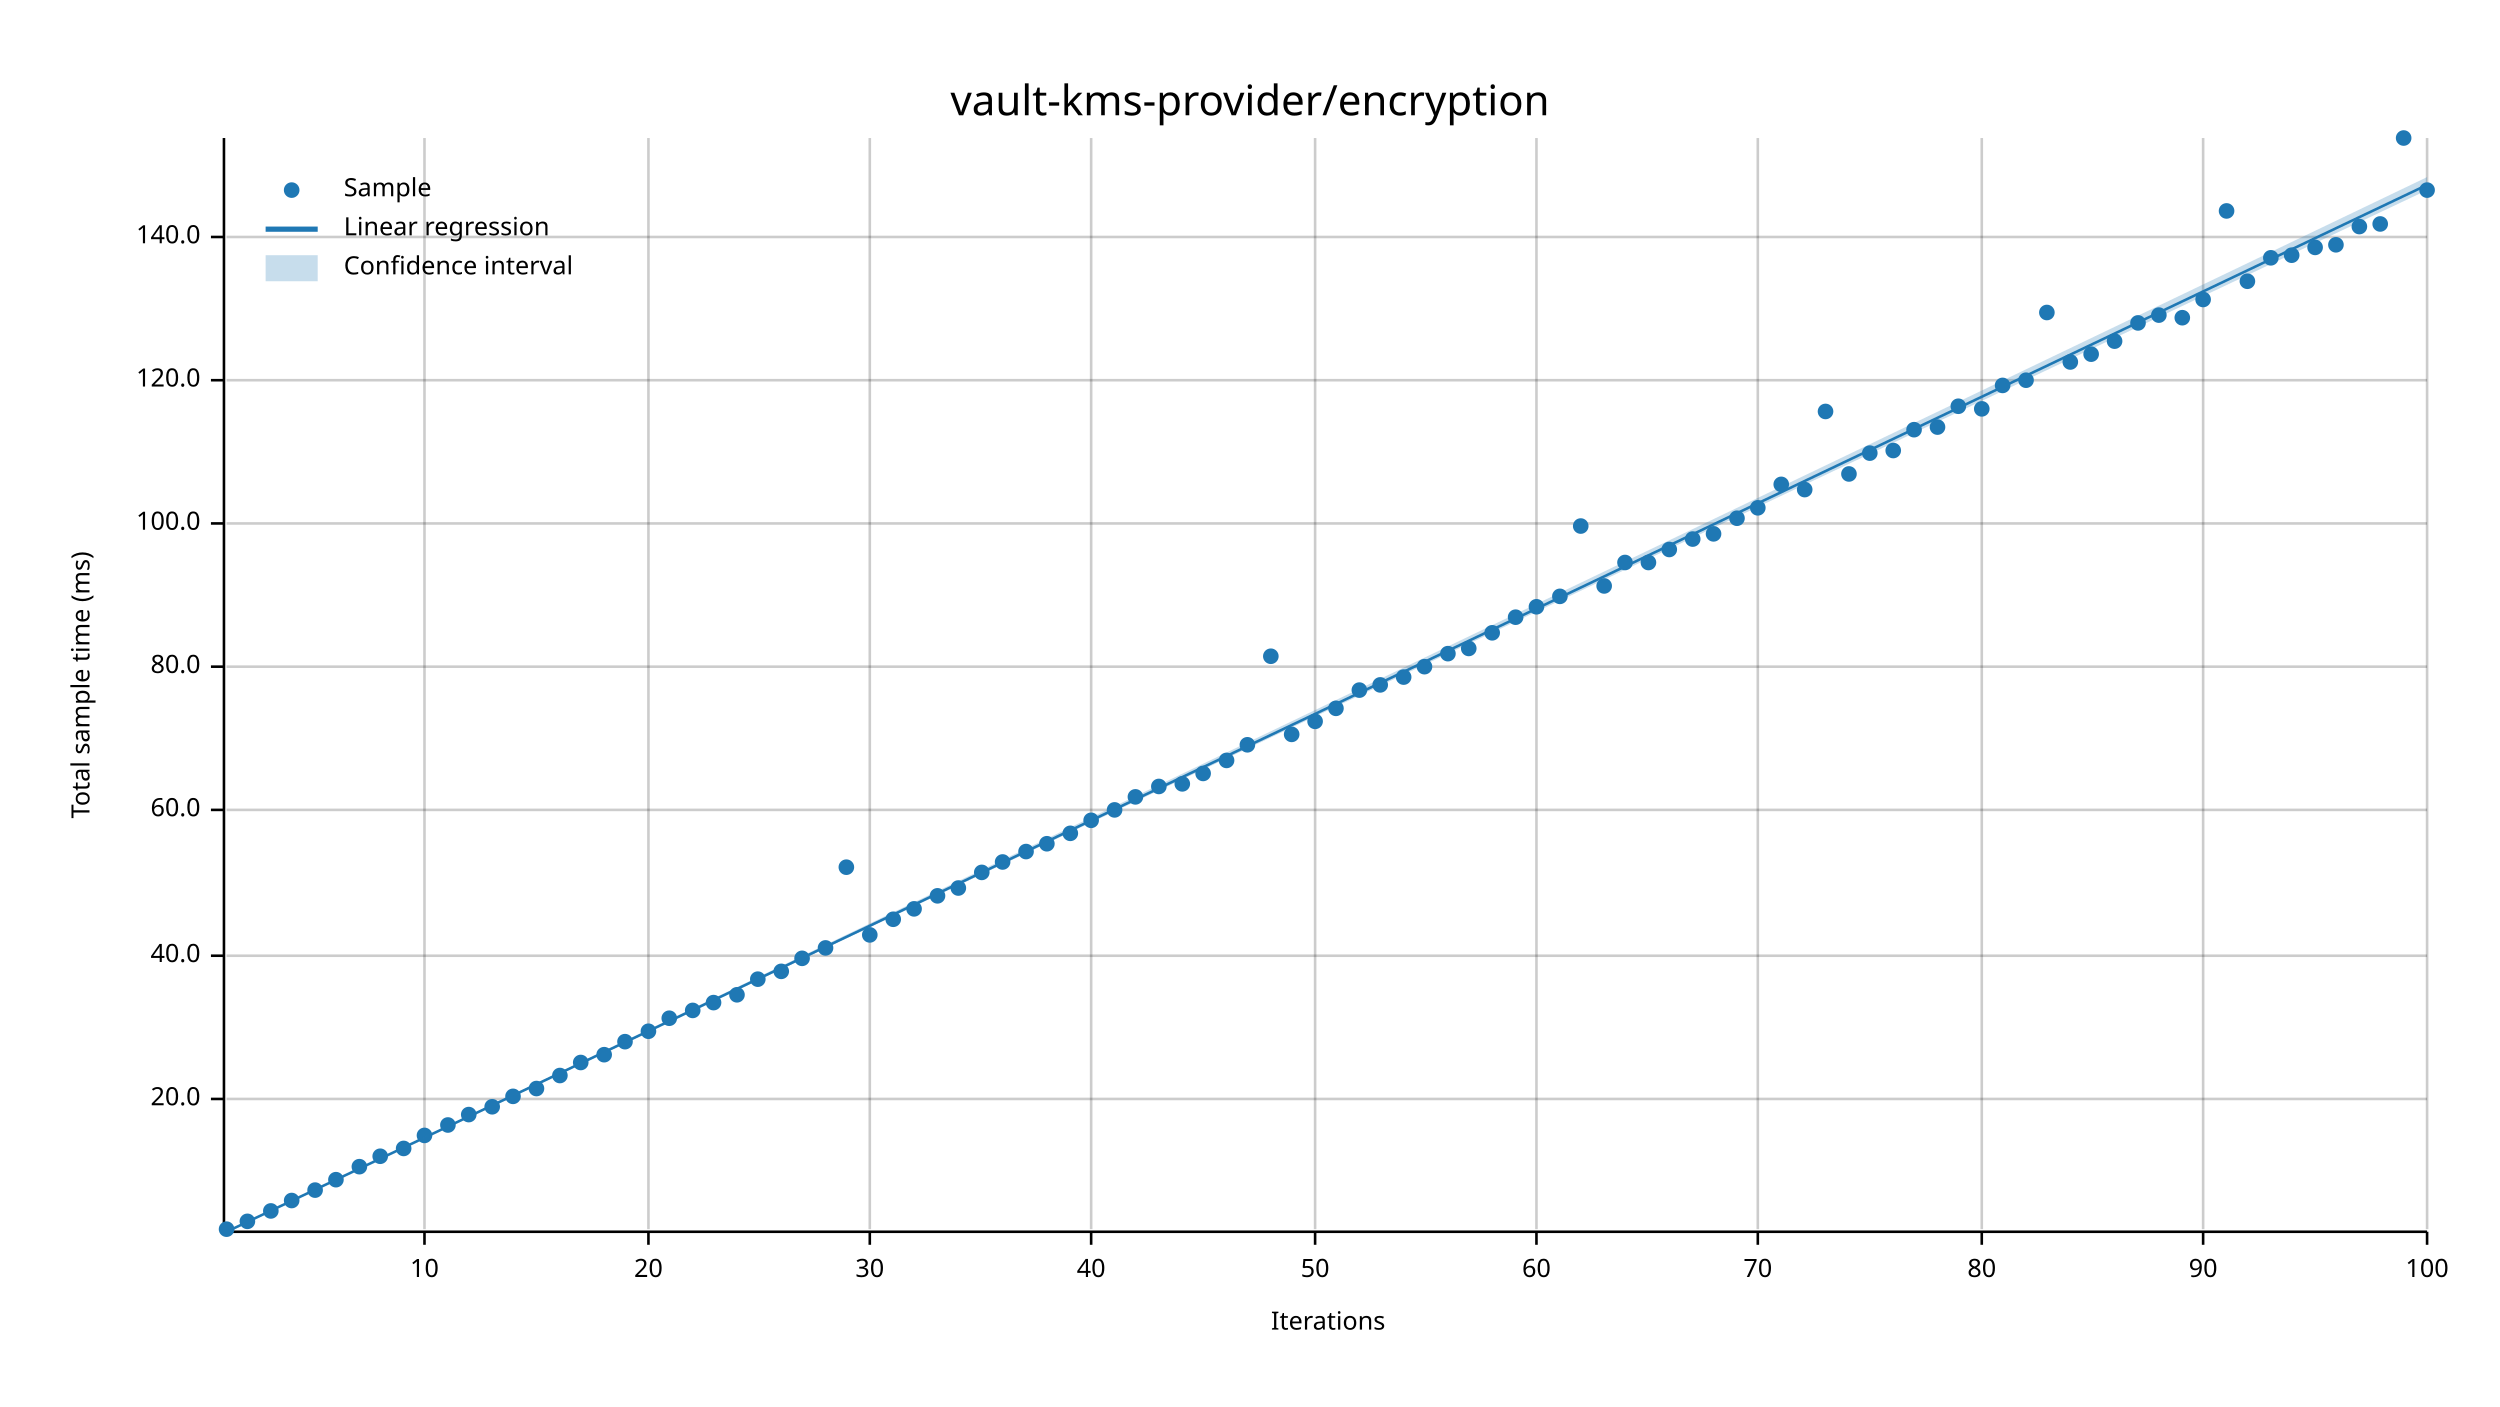
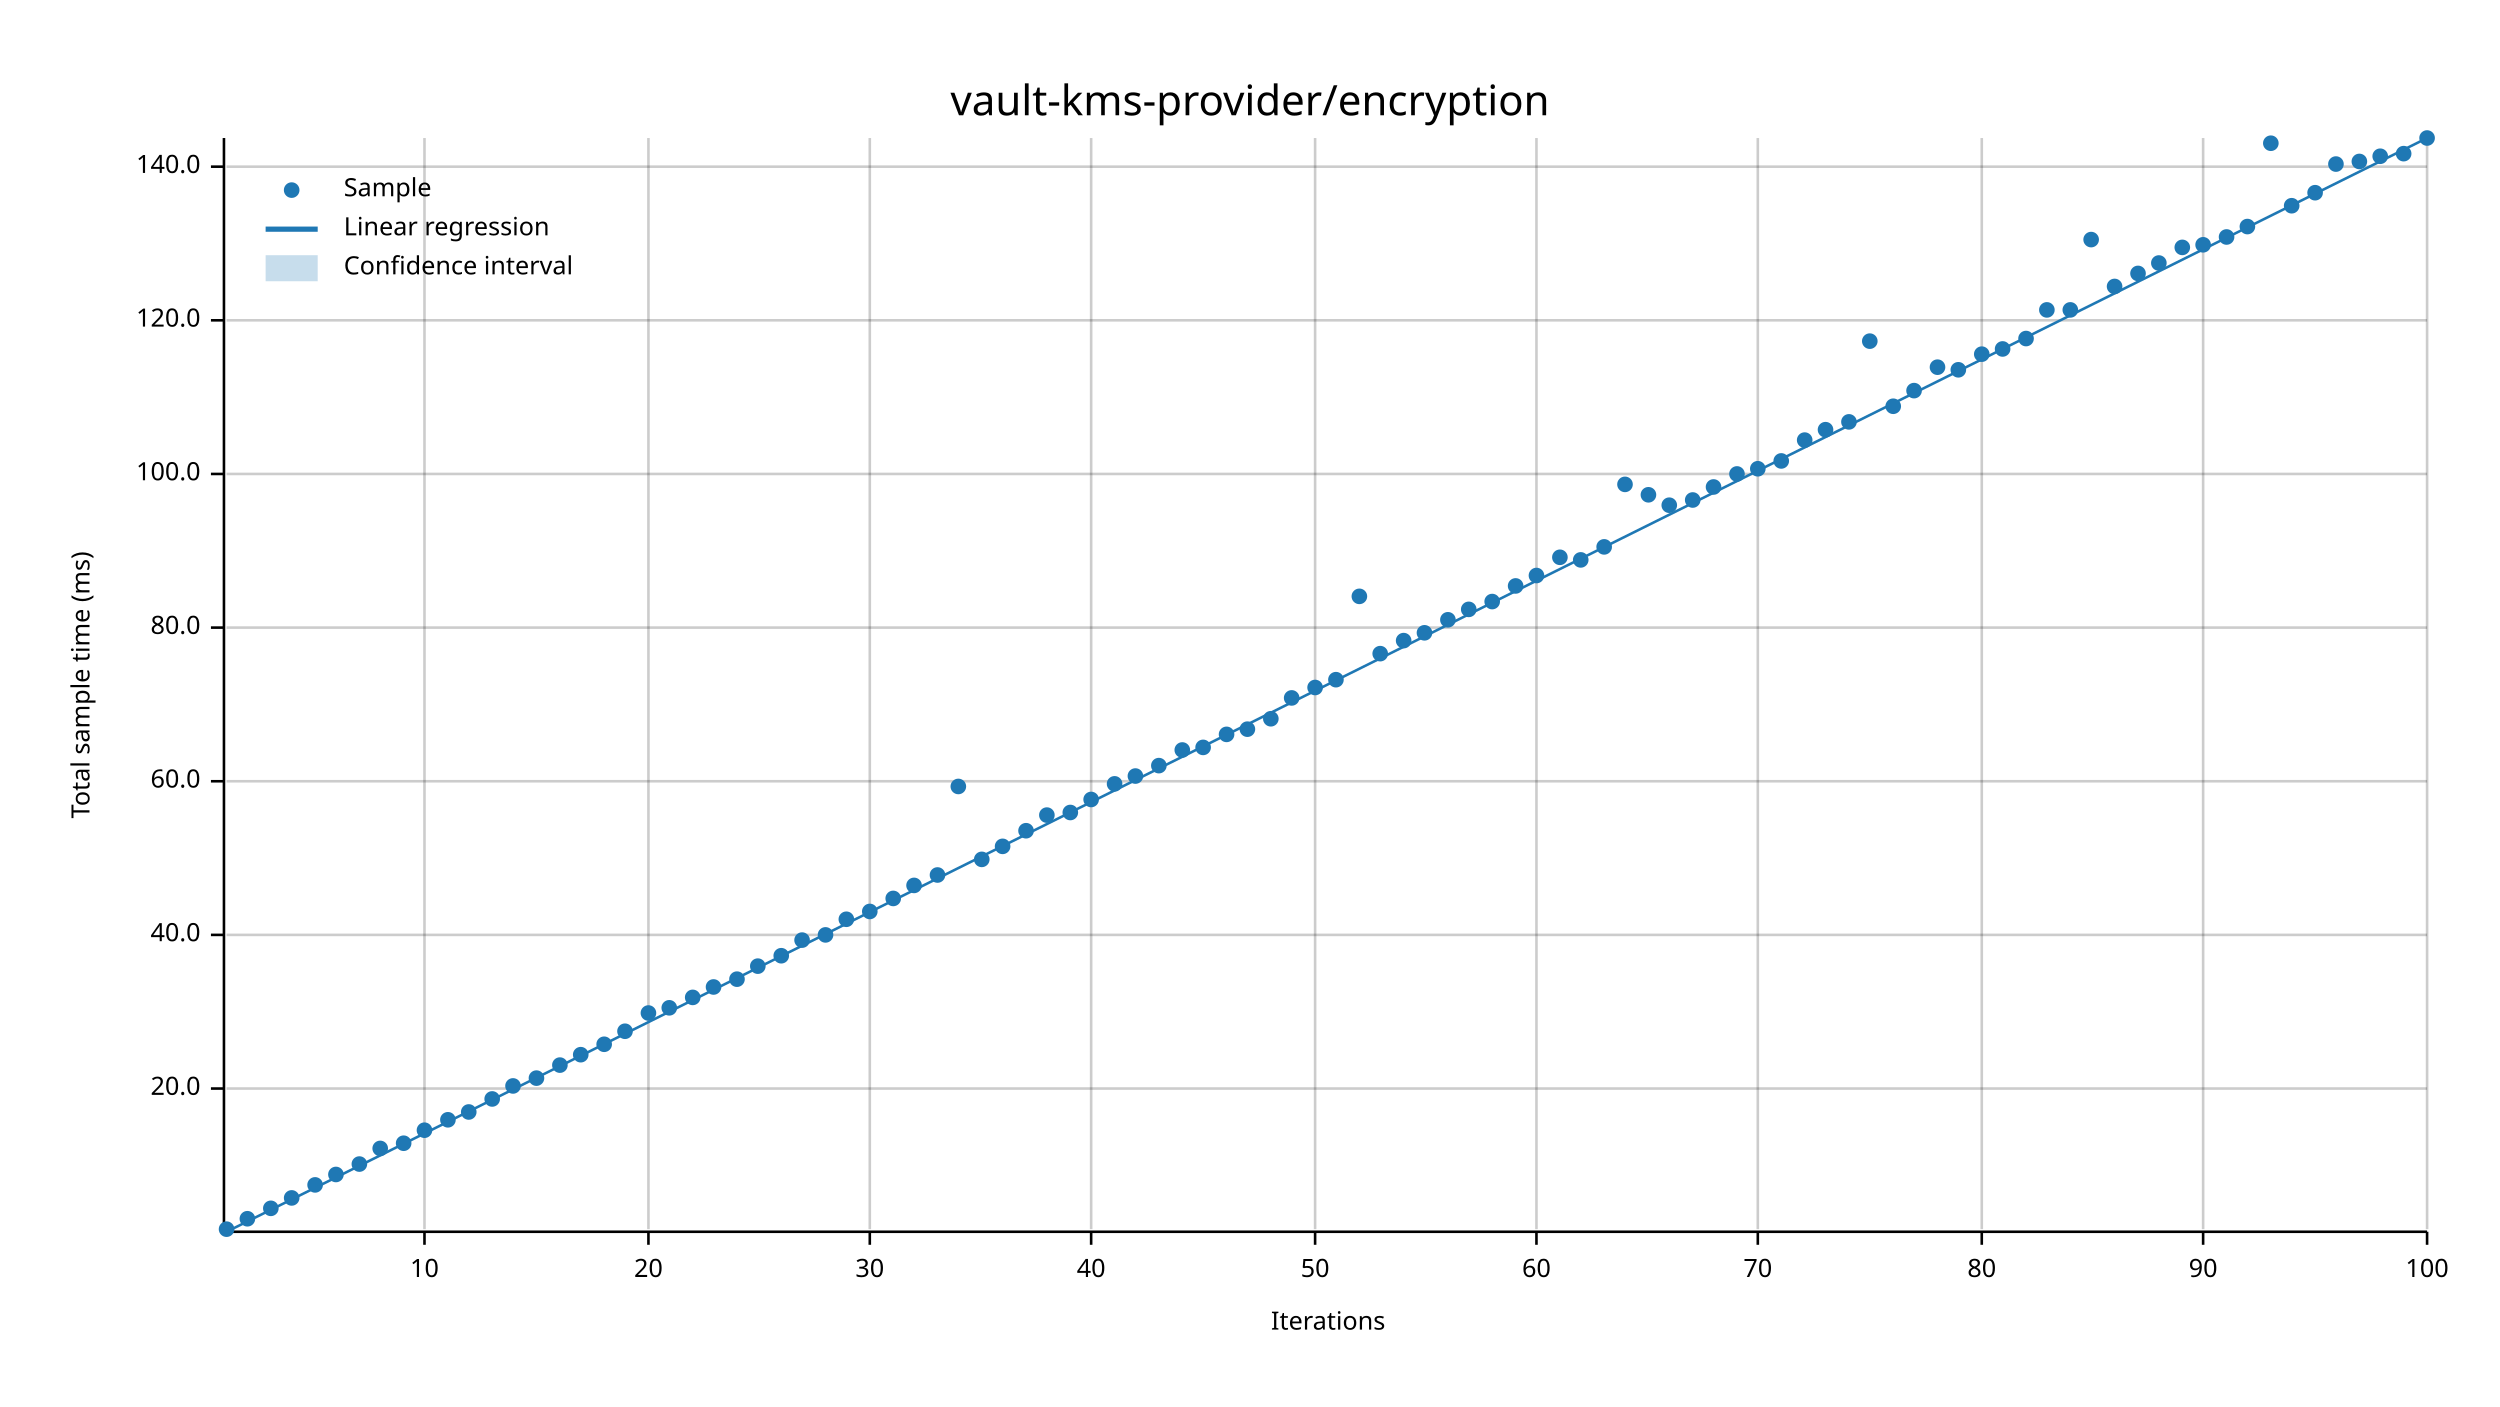
<svg xmlns="http://www.w3.org/2000/svg" width="960" height="540" viewBox="0 0 960 540">
  <text x="480" y="32" dy="0.76em" text-anchor="middle" font-family="sans-serif" font-size="16.129" opacity="1" fill="#000000">
vault-kms-provider/encryption
</text>
  <text x="27" y="263" dy="0.76em" text-anchor="middle" font-family="sans-serif" font-size="9.677" opacity="1" fill="#000000" transform="rotate(270, 27, 263)">
Total sample time (ms)
</text>
  <text x="510" y="513" dy="-0.5ex" text-anchor="middle" font-family="sans-serif" font-size="9.677" opacity="1" fill="#000000">
Iterations
</text>
  <line opacity="0.2" stroke="#000000" stroke-width="1" x1="163" y1="472" x2="163" y2="53" />
  <line opacity="0.2" stroke="#000000" stroke-width="1" x1="249" y1="472" x2="249" y2="53" />
  <line opacity="0.2" stroke="#000000" stroke-width="1" x1="334" y1="472" x2="334" y2="53" />
  <line opacity="0.2" stroke="#000000" stroke-width="1" x1="419" y1="472" x2="419" y2="53" />
  <line opacity="0.2" stroke="#000000" stroke-width="1" x1="505" y1="472" x2="505" y2="53" />
  <line opacity="0.2" stroke="#000000" stroke-width="1" x1="590" y1="472" x2="590" y2="53" />
  <line opacity="0.2" stroke="#000000" stroke-width="1" x1="675" y1="472" x2="675" y2="53" />
  <line opacity="0.2" stroke="#000000" stroke-width="1" x1="761" y1="472" x2="761" y2="53" />
  <line opacity="0.2" stroke="#000000" stroke-width="1" x1="846" y1="472" x2="846" y2="53" />
  <line opacity="0.2" stroke="#000000" stroke-width="1" x1="932" y1="472" x2="932" y2="53" />
-   <line opacity="0.2" stroke="#000000" stroke-width="1" x1="87" y1="422" x2="932" y2="422" />
-   <line opacity="0.2" stroke="#000000" stroke-width="1" x1="87" y1="367" x2="932" y2="367" />
-   <line opacity="0.2" stroke="#000000" stroke-width="1" x1="87" y1="311" x2="932" y2="311" />
-   <line opacity="0.2" stroke="#000000" stroke-width="1" x1="87" y1="256" x2="932" y2="256" />
-   <line opacity="0.2" stroke="#000000" stroke-width="1" x1="87" y1="201" x2="932" y2="201" />
-   <line opacity="0.2" stroke="#000000" stroke-width="1" x1="87" y1="146" x2="932" y2="146" />
-   <line opacity="0.2" stroke="#000000" stroke-width="1" x1="87" y1="91" x2="932" y2="91" />
+   <line opacity="0.2" stroke="#000000" stroke-width="1" x1="87" y1="418" x2="932" y2="418" />
+   <line opacity="0.2" stroke="#000000" stroke-width="1" x1="87" y1="359" x2="932" y2="359" />
+   <line opacity="0.2" stroke="#000000" stroke-width="1" x1="87" y1="300" x2="932" y2="300" />
+   <line opacity="0.2" stroke="#000000" stroke-width="1" x1="87" y1="241" x2="932" y2="241" />
+   <line opacity="0.2" stroke="#000000" stroke-width="1" x1="87" y1="182" x2="932" y2="182" />
+   <line opacity="0.2" stroke="#000000" stroke-width="1" x1="87" y1="123" x2="932" y2="123" />
+   <line opacity="0.2" stroke="#000000" stroke-width="1" x1="87" y1="64" x2="932" y2="64" />
  <polyline fill="none" opacity="1" stroke="#000000" stroke-width="1" points="86,53 86,472 " />
-   <text x="77" y="422" dy="0.5ex" text-anchor="end" font-family="sans-serif" font-size="9.677" opacity="1" fill="#000000">
+   <text x="77" y="418" dy="0.5ex" text-anchor="end" font-family="sans-serif" font-size="9.677" opacity="1" fill="#000000">
20.0
</text>
-   <polyline fill="none" opacity="1" stroke="#000000" stroke-width="1" points="81,422 86,422 " />
-   <text x="77" y="367" dy="0.5ex" text-anchor="end" font-family="sans-serif" font-size="9.677" opacity="1" fill="#000000">
+   <polyline fill="none" opacity="1" stroke="#000000" stroke-width="1" points="81,418 86,418 " />
+   <text x="77" y="359" dy="0.5ex" text-anchor="end" font-family="sans-serif" font-size="9.677" opacity="1" fill="#000000">
40.0
</text>
-   <polyline fill="none" opacity="1" stroke="#000000" stroke-width="1" points="81,367 86,367 " />
-   <text x="77" y="311" dy="0.5ex" text-anchor="end" font-family="sans-serif" font-size="9.677" opacity="1" fill="#000000">
+   <polyline fill="none" opacity="1" stroke="#000000" stroke-width="1" points="81,359 86,359 " />
+   <text x="77" y="300" dy="0.5ex" text-anchor="end" font-family="sans-serif" font-size="9.677" opacity="1" fill="#000000">
60.0
</text>
-   <polyline fill="none" opacity="1" stroke="#000000" stroke-width="1" points="81,311 86,311 " />
-   <text x="77" y="256" dy="0.5ex" text-anchor="end" font-family="sans-serif" font-size="9.677" opacity="1" fill="#000000">
+   <polyline fill="none" opacity="1" stroke="#000000" stroke-width="1" points="81,300 86,300 " />
+   <text x="77" y="241" dy="0.5ex" text-anchor="end" font-family="sans-serif" font-size="9.677" opacity="1" fill="#000000">
80.0
</text>
-   <polyline fill="none" opacity="1" stroke="#000000" stroke-width="1" points="81,256 86,256 " />
-   <text x="77" y="201" dy="0.5ex" text-anchor="end" font-family="sans-serif" font-size="9.677" opacity="1" fill="#000000">
+   <polyline fill="none" opacity="1" stroke="#000000" stroke-width="1" points="81,241 86,241 " />
+   <text x="77" y="182" dy="0.5ex" text-anchor="end" font-family="sans-serif" font-size="9.677" opacity="1" fill="#000000">
100.0
</text>
-   <polyline fill="none" opacity="1" stroke="#000000" stroke-width="1" points="81,201 86,201 " />
-   <text x="77" y="146" dy="0.5ex" text-anchor="end" font-family="sans-serif" font-size="9.677" opacity="1" fill="#000000">
+   <polyline fill="none" opacity="1" stroke="#000000" stroke-width="1" points="81,182 86,182 " />
+   <text x="77" y="123" dy="0.5ex" text-anchor="end" font-family="sans-serif" font-size="9.677" opacity="1" fill="#000000">
120.0
</text>
-   <polyline fill="none" opacity="1" stroke="#000000" stroke-width="1" points="81,146 86,146 " />
-   <text x="77" y="91" dy="0.5ex" text-anchor="end" font-family="sans-serif" font-size="9.677" opacity="1" fill="#000000">
+   <polyline fill="none" opacity="1" stroke="#000000" stroke-width="1" points="81,123 86,123 " />
+   <text x="77" y="64" dy="0.5ex" text-anchor="end" font-family="sans-serif" font-size="9.677" opacity="1" fill="#000000">
140.0
</text>
-   <polyline fill="none" opacity="1" stroke="#000000" stroke-width="1" points="81,91 86,91 " />
+   <polyline fill="none" opacity="1" stroke="#000000" stroke-width="1" points="81,64 86,64 " />
  <polyline fill="none" opacity="1" stroke="#000000" stroke-width="1" points="87,473 932,473 " />
  <text x="163" y="483" dy="0.76em" text-anchor="middle" font-family="sans-serif" font-size="9.677" opacity="1" fill="#000000">
10
</text>
  <polyline fill="none" opacity="1" stroke="#000000" stroke-width="1" points="163,473 163,478 " />
  <text x="249" y="483" dy="0.76em" text-anchor="middle" font-family="sans-serif" font-size="9.677" opacity="1" fill="#000000">
20
</text>
  <polyline fill="none" opacity="1" stroke="#000000" stroke-width="1" points="249,473 249,478 " />
  <text x="334" y="483" dy="0.76em" text-anchor="middle" font-family="sans-serif" font-size="9.677" opacity="1" fill="#000000">
30
</text>
  <polyline fill="none" opacity="1" stroke="#000000" stroke-width="1" points="334,473 334,478 " />
  <text x="419" y="483" dy="0.76em" text-anchor="middle" font-family="sans-serif" font-size="9.677" opacity="1" fill="#000000">
40
</text>
  <polyline fill="none" opacity="1" stroke="#000000" stroke-width="1" points="419,473 419,478 " />
  <text x="505" y="483" dy="0.76em" text-anchor="middle" font-family="sans-serif" font-size="9.677" opacity="1" fill="#000000">
50
</text>
  <polyline fill="none" opacity="1" stroke="#000000" stroke-width="1" points="505,473 505,478 " />
  <text x="590" y="483" dy="0.76em" text-anchor="middle" font-family="sans-serif" font-size="9.677" opacity="1" fill="#000000">
60
</text>
  <polyline fill="none" opacity="1" stroke="#000000" stroke-width="1" points="590,473 590,478 " />
  <text x="675" y="483" dy="0.76em" text-anchor="middle" font-family="sans-serif" font-size="9.677" opacity="1" fill="#000000">
70
</text>
  <polyline fill="none" opacity="1" stroke="#000000" stroke-width="1" points="675,473 675,478 " />
  <text x="761" y="483" dy="0.76em" text-anchor="middle" font-family="sans-serif" font-size="9.677" opacity="1" fill="#000000">
80
</text>
  <polyline fill="none" opacity="1" stroke="#000000" stroke-width="1" points="761,473 761,478 " />
  <text x="846" y="483" dy="0.76em" text-anchor="middle" font-family="sans-serif" font-size="9.677" opacity="1" fill="#000000">
90
</text>
  <polyline fill="none" opacity="1" stroke="#000000" stroke-width="1" points="846,473 846,478 " />
  <text x="932" y="483" dy="0.76em" text-anchor="middle" font-family="sans-serif" font-size="9.677" opacity="1" fill="#000000">
100
</text>
  <polyline fill="none" opacity="1" stroke="#000000" stroke-width="1" points="932,473 932,478 " />
  <circle cx="87" cy="472" r="3" opacity="1" fill="#1F78B4" stroke="none" stroke-width="1" />
-   <circle cx="95" cy="469" r="3" opacity="1" fill="#1F78B4" stroke="none" stroke-width="1" />
-   <circle cx="104" cy="465" r="3" opacity="1" fill="#1F78B4" stroke="none" stroke-width="1" />
-   <circle cx="112" cy="461" r="3" opacity="1" fill="#1F78B4" stroke="none" stroke-width="1" />
-   <circle cx="121" cy="457" r="3" opacity="1" fill="#1F78B4" stroke="none" stroke-width="1" />
-   <circle cx="129" cy="453" r="3" opacity="1" fill="#1F78B4" stroke="none" stroke-width="1" />
-   <circle cx="138" cy="448" r="3" opacity="1" fill="#1F78B4" stroke="none" stroke-width="1" />
-   <circle cx="146" cy="444" r="3" opacity="1" fill="#1F78B4" stroke="none" stroke-width="1" />
-   <circle cx="155" cy="441" r="3" opacity="1" fill="#1F78B4" stroke="none" stroke-width="1" />
-   <circle cx="163" cy="436" r="3" opacity="1" fill="#1F78B4" stroke="none" stroke-width="1" />
-   <circle cx="172" cy="432" r="3" opacity="1" fill="#1F78B4" stroke="none" stroke-width="1" />
-   <circle cx="180" cy="428" r="3" opacity="1" fill="#1F78B4" stroke="none" stroke-width="1" />
-   <circle cx="189" cy="425" r="3" opacity="1" fill="#1F78B4" stroke="none" stroke-width="1" />
-   <circle cx="197" cy="421" r="3" opacity="1" fill="#1F78B4" stroke="none" stroke-width="1" />
-   <circle cx="206" cy="418" r="3" opacity="1" fill="#1F78B4" stroke="none" stroke-width="1" />
-   <circle cx="215" cy="413" r="3" opacity="1" fill="#1F78B4" stroke="none" stroke-width="1" />
-   <circle cx="223" cy="408" r="3" opacity="1" fill="#1F78B4" stroke="none" stroke-width="1" />
-   <circle cx="232" cy="405" r="3" opacity="1" fill="#1F78B4" stroke="none" stroke-width="1" />
-   <circle cx="240" cy="400" r="3" opacity="1" fill="#1F78B4" stroke="none" stroke-width="1" />
-   <circle cx="249" cy="396" r="3" opacity="1" fill="#1F78B4" stroke="none" stroke-width="1" />
-   <circle cx="257" cy="391" r="3" opacity="1" fill="#1F78B4" stroke="none" stroke-width="1" />
-   <circle cx="266" cy="388" r="3" opacity="1" fill="#1F78B4" stroke="none" stroke-width="1" />
-   <circle cx="274" cy="385" r="3" opacity="1" fill="#1F78B4" stroke="none" stroke-width="1" />
-   <circle cx="283" cy="382" r="3" opacity="1" fill="#1F78B4" stroke="none" stroke-width="1" />
-   <circle cx="291" cy="376" r="3" opacity="1" fill="#1F78B4" stroke="none" stroke-width="1" />
-   <circle cx="300" cy="373" r="3" opacity="1" fill="#1F78B4" stroke="none" stroke-width="1" />
-   <circle cx="308" cy="368" r="3" opacity="1" fill="#1F78B4" stroke="none" stroke-width="1" />
-   <circle cx="317" cy="364" r="3" opacity="1" fill="#1F78B4" stroke="none" stroke-width="1" />
-   <circle cx="325" cy="333" r="3" opacity="1" fill="#1F78B4" stroke="none" stroke-width="1" />
-   <circle cx="334" cy="359" r="3" opacity="1" fill="#1F78B4" stroke="none" stroke-width="1" />
-   <circle cx="343" cy="353" r="3" opacity="1" fill="#1F78B4" stroke="none" stroke-width="1" />
-   <circle cx="351" cy="349" r="3" opacity="1" fill="#1F78B4" stroke="none" stroke-width="1" />
-   <circle cx="360" cy="344" r="3" opacity="1" fill="#1F78B4" stroke="none" stroke-width="1" />
-   <circle cx="368" cy="341" r="3" opacity="1" fill="#1F78B4" stroke="none" stroke-width="1" />
-   <circle cx="377" cy="335" r="3" opacity="1" fill="#1F78B4" stroke="none" stroke-width="1" />
-   <circle cx="385" cy="331" r="3" opacity="1" fill="#1F78B4" stroke="none" stroke-width="1" />
-   <circle cx="394" cy="327" r="3" opacity="1" fill="#1F78B4" stroke="none" stroke-width="1" />
-   <circle cx="402" cy="324" r="3" opacity="1" fill="#1F78B4" stroke="none" stroke-width="1" />
-   <circle cx="411" cy="320" r="3" opacity="1" fill="#1F78B4" stroke="none" stroke-width="1" />
-   <circle cx="419" cy="315" r="3" opacity="1" fill="#1F78B4" stroke="none" stroke-width="1" />
-   <circle cx="428" cy="311" r="3" opacity="1" fill="#1F78B4" stroke="none" stroke-width="1" />
-   <circle cx="436" cy="306" r="3" opacity="1" fill="#1F78B4" stroke="none" stroke-width="1" />
-   <circle cx="445" cy="302" r="3" opacity="1" fill="#1F78B4" stroke="none" stroke-width="1" />
-   <circle cx="454" cy="301" r="3" opacity="1" fill="#1F78B4" stroke="none" stroke-width="1" />
-   <circle cx="462" cy="297" r="3" opacity="1" fill="#1F78B4" stroke="none" stroke-width="1" />
-   <circle cx="471" cy="292" r="3" opacity="1" fill="#1F78B4" stroke="none" stroke-width="1" />
-   <circle cx="479" cy="286" r="3" opacity="1" fill="#1F78B4" stroke="none" stroke-width="1" />
-   <circle cx="488" cy="252" r="3" opacity="1" fill="#1F78B4" stroke="none" stroke-width="1" />
-   <circle cx="496" cy="282" r="3" opacity="1" fill="#1F78B4" stroke="none" stroke-width="1" />
-   <circle cx="505" cy="277" r="3" opacity="1" fill="#1F78B4" stroke="none" stroke-width="1" />
-   <circle cx="513" cy="272" r="3" opacity="1" fill="#1F78B4" stroke="none" stroke-width="1" />
-   <circle cx="522" cy="265" r="3" opacity="1" fill="#1F78B4" stroke="none" stroke-width="1" />
-   <circle cx="530" cy="263" r="3" opacity="1" fill="#1F78B4" stroke="none" stroke-width="1" />
-   <circle cx="539" cy="260" r="3" opacity="1" fill="#1F78B4" stroke="none" stroke-width="1" />
-   <circle cx="547" cy="256" r="3" opacity="1" fill="#1F78B4" stroke="none" stroke-width="1" />
-   <circle cx="556" cy="251" r="3" opacity="1" fill="#1F78B4" stroke="none" stroke-width="1" />
-   <circle cx="564" cy="249" r="3" opacity="1" fill="#1F78B4" stroke="none" stroke-width="1" />
-   <circle cx="573" cy="243" r="3" opacity="1" fill="#1F78B4" stroke="none" stroke-width="1" />
-   <circle cx="582" cy="237" r="3" opacity="1" fill="#1F78B4" stroke="none" stroke-width="1" />
-   <circle cx="590" cy="233" r="3" opacity="1" fill="#1F78B4" stroke="none" stroke-width="1" />
-   <circle cx="599" cy="229" r="3" opacity="1" fill="#1F78B4" stroke="none" stroke-width="1" />
-   <circle cx="607" cy="202" r="3" opacity="1" fill="#1F78B4" stroke="none" stroke-width="1" />
-   <circle cx="616" cy="225" r="3" opacity="1" fill="#1F78B4" stroke="none" stroke-width="1" />
-   <circle cx="624" cy="216" r="3" opacity="1" fill="#1F78B4" stroke="none" stroke-width="1" />
-   <circle cx="633" cy="216" r="3" opacity="1" fill="#1F78B4" stroke="none" stroke-width="1" />
-   <circle cx="641" cy="211" r="3" opacity="1" fill="#1F78B4" stroke="none" stroke-width="1" />
-   <circle cx="650" cy="207" r="3" opacity="1" fill="#1F78B4" stroke="none" stroke-width="1" />
-   <circle cx="658" cy="205" r="3" opacity="1" fill="#1F78B4" stroke="none" stroke-width="1" />
-   <circle cx="667" cy="199" r="3" opacity="1" fill="#1F78B4" stroke="none" stroke-width="1" />
-   <circle cx="675" cy="195" r="3" opacity="1" fill="#1F78B4" stroke="none" stroke-width="1" />
-   <circle cx="684" cy="186" r="3" opacity="1" fill="#1F78B4" stroke="none" stroke-width="1" />
-   <circle cx="693" cy="188" r="3" opacity="1" fill="#1F78B4" stroke="none" stroke-width="1" />
-   <circle cx="701" cy="158" r="3" opacity="1" fill="#1F78B4" stroke="none" stroke-width="1" />
-   <circle cx="710" cy="182" r="3" opacity="1" fill="#1F78B4" stroke="none" stroke-width="1" />
-   <circle cx="718" cy="174" r="3" opacity="1" fill="#1F78B4" stroke="none" stroke-width="1" />
-   <circle cx="727" cy="173" r="3" opacity="1" fill="#1F78B4" stroke="none" stroke-width="1" />
-   <circle cx="735" cy="165" r="3" opacity="1" fill="#1F78B4" stroke="none" stroke-width="1" />
-   <circle cx="744" cy="164" r="3" opacity="1" fill="#1F78B4" stroke="none" stroke-width="1" />
-   <circle cx="752" cy="156" r="3" opacity="1" fill="#1F78B4" stroke="none" stroke-width="1" />
-   <circle cx="761" cy="157" r="3" opacity="1" fill="#1F78B4" stroke="none" stroke-width="1" />
-   <circle cx="769" cy="148" r="3" opacity="1" fill="#1F78B4" stroke="none" stroke-width="1" />
-   <circle cx="778" cy="146" r="3" opacity="1" fill="#1F78B4" stroke="none" stroke-width="1" />
-   <circle cx="786" cy="120" r="3" opacity="1" fill="#1F78B4" stroke="none" stroke-width="1" />
-   <circle cx="795" cy="139" r="3" opacity="1" fill="#1F78B4" stroke="none" stroke-width="1" />
-   <circle cx="803" cy="136" r="3" opacity="1" fill="#1F78B4" stroke="none" stroke-width="1" />
-   <circle cx="812" cy="131" r="3" opacity="1" fill="#1F78B4" stroke="none" stroke-width="1" />
-   <circle cx="821" cy="124" r="3" opacity="1" fill="#1F78B4" stroke="none" stroke-width="1" />
-   <circle cx="829" cy="121" r="3" opacity="1" fill="#1F78B4" stroke="none" stroke-width="1" />
-   <circle cx="838" cy="122" r="3" opacity="1" fill="#1F78B4" stroke="none" stroke-width="1" />
-   <circle cx="846" cy="115" r="3" opacity="1" fill="#1F78B4" stroke="none" stroke-width="1" />
-   <circle cx="855" cy="81" r="3" opacity="1" fill="#1F78B4" stroke="none" stroke-width="1" />
-   <circle cx="863" cy="108" r="3" opacity="1" fill="#1F78B4" stroke="none" stroke-width="1" />
-   <circle cx="872" cy="99" r="3" opacity="1" fill="#1F78B4" stroke="none" stroke-width="1" />
-   <circle cx="880" cy="98" r="3" opacity="1" fill="#1F78B4" stroke="none" stroke-width="1" />
-   <circle cx="889" cy="95" r="3" opacity="1" fill="#1F78B4" stroke="none" stroke-width="1" />
-   <circle cx="897" cy="94" r="3" opacity="1" fill="#1F78B4" stroke="none" stroke-width="1" />
-   <circle cx="906" cy="87" r="3" opacity="1" fill="#1F78B4" stroke="none" stroke-width="1" />
-   <circle cx="914" cy="86" r="3" opacity="1" fill="#1F78B4" stroke="none" stroke-width="1" />
-   <circle cx="923" cy="53" r="3" opacity="1" fill="#1F78B4" stroke="none" stroke-width="1" />
-   <circle cx="932" cy="73" r="3" opacity="1" fill="#1F78B4" stroke="none" stroke-width="1" />
-   <polyline fill="none" opacity="1" stroke="#1F78B4" stroke-width="1" points="87,473 932,71 " />
-   <polygon opacity="0.25" fill="#1F78B4" points="87,473 932,73 932,68 " />
+   <circle cx="95" cy="468" r="3" opacity="1" fill="#1F78B4" stroke="none" stroke-width="1" />
+   <circle cx="104" cy="464" r="3" opacity="1" fill="#1F78B4" stroke="none" stroke-width="1" />
+   <circle cx="112" cy="460" r="3" opacity="1" fill="#1F78B4" stroke="none" stroke-width="1" />
+   <circle cx="121" cy="455" r="3" opacity="1" fill="#1F78B4" stroke="none" stroke-width="1" />
+   <circle cx="129" cy="451" r="3" opacity="1" fill="#1F78B4" stroke="none" stroke-width="1" />
+   <circle cx="138" cy="447" r="3" opacity="1" fill="#1F78B4" stroke="none" stroke-width="1" />
+   <circle cx="146" cy="441" r="3" opacity="1" fill="#1F78B4" stroke="none" stroke-width="1" />
+   <circle cx="155" cy="439" r="3" opacity="1" fill="#1F78B4" stroke="none" stroke-width="1" />
+   <circle cx="163" cy="434" r="3" opacity="1" fill="#1F78B4" stroke="none" stroke-width="1" />
+   <circle cx="172" cy="430" r="3" opacity="1" fill="#1F78B4" stroke="none" stroke-width="1" />
+   <circle cx="180" cy="427" r="3" opacity="1" fill="#1F78B4" stroke="none" stroke-width="1" />
+   <circle cx="189" cy="422" r="3" opacity="1" fill="#1F78B4" stroke="none" stroke-width="1" />
+   <circle cx="197" cy="417" r="3" opacity="1" fill="#1F78B4" stroke="none" stroke-width="1" />
+   <circle cx="206" cy="414" r="3" opacity="1" fill="#1F78B4" stroke="none" stroke-width="1" />
+   <circle cx="215" cy="409" r="3" opacity="1" fill="#1F78B4" stroke="none" stroke-width="1" />
+   <circle cx="223" cy="405" r="3" opacity="1" fill="#1F78B4" stroke="none" stroke-width="1" />
+   <circle cx="232" cy="401" r="3" opacity="1" fill="#1F78B4" stroke="none" stroke-width="1" />
+   <circle cx="240" cy="396" r="3" opacity="1" fill="#1F78B4" stroke="none" stroke-width="1" />
+   <circle cx="249" cy="389" r="3" opacity="1" fill="#1F78B4" stroke="none" stroke-width="1" />
+   <circle cx="257" cy="387" r="3" opacity="1" fill="#1F78B4" stroke="none" stroke-width="1" />
+   <circle cx="266" cy="383" r="3" opacity="1" fill="#1F78B4" stroke="none" stroke-width="1" />
+   <circle cx="274" cy="379" r="3" opacity="1" fill="#1F78B4" stroke="none" stroke-width="1" />
+   <circle cx="283" cy="376" r="3" opacity="1" fill="#1F78B4" stroke="none" stroke-width="1" />
+   <circle cx="291" cy="371" r="3" opacity="1" fill="#1F78B4" stroke="none" stroke-width="1" />
+   <circle cx="300" cy="367" r="3" opacity="1" fill="#1F78B4" stroke="none" stroke-width="1" />
+   <circle cx="308" cy="361" r="3" opacity="1" fill="#1F78B4" stroke="none" stroke-width="1" />
+   <circle cx="317" cy="359" r="3" opacity="1" fill="#1F78B4" stroke="none" stroke-width="1" />
+   <circle cx="325" cy="353" r="3" opacity="1" fill="#1F78B4" stroke="none" stroke-width="1" />
+   <circle cx="334" cy="350" r="3" opacity="1" fill="#1F78B4" stroke="none" stroke-width="1" />
+   <circle cx="343" cy="345" r="3" opacity="1" fill="#1F78B4" stroke="none" stroke-width="1" />
+   <circle cx="351" cy="340" r="3" opacity="1" fill="#1F78B4" stroke="none" stroke-width="1" />
+   <circle cx="360" cy="336" r="3" opacity="1" fill="#1F78B4" stroke="none" stroke-width="1" />
+   <circle cx="368" cy="302" r="3" opacity="1" fill="#1F78B4" stroke="none" stroke-width="1" />
+   <circle cx="377" cy="330" r="3" opacity="1" fill="#1F78B4" stroke="none" stroke-width="1" />
+   <circle cx="385" cy="325" r="3" opacity="1" fill="#1F78B4" stroke="none" stroke-width="1" />
+   <circle cx="394" cy="319" r="3" opacity="1" fill="#1F78B4" stroke="none" stroke-width="1" />
+   <circle cx="402" cy="313" r="3" opacity="1" fill="#1F78B4" stroke="none" stroke-width="1" />
+   <circle cx="411" cy="312" r="3" opacity="1" fill="#1F78B4" stroke="none" stroke-width="1" />
+   <circle cx="419" cy="307" r="3" opacity="1" fill="#1F78B4" stroke="none" stroke-width="1" />
+   <circle cx="428" cy="301" r="3" opacity="1" fill="#1F78B4" stroke="none" stroke-width="1" />
+   <circle cx="436" cy="298" r="3" opacity="1" fill="#1F78B4" stroke="none" stroke-width="1" />
+   <circle cx="445" cy="294" r="3" opacity="1" fill="#1F78B4" stroke="none" stroke-width="1" />
+   <circle cx="454" cy="288" r="3" opacity="1" fill="#1F78B4" stroke="none" stroke-width="1" />
+   <circle cx="462" cy="287" r="3" opacity="1" fill="#1F78B4" stroke="none" stroke-width="1" />
+   <circle cx="471" cy="282" r="3" opacity="1" fill="#1F78B4" stroke="none" stroke-width="1" />
+   <circle cx="479" cy="280" r="3" opacity="1" fill="#1F78B4" stroke="none" stroke-width="1" />
+   <circle cx="488" cy="276" r="3" opacity="1" fill="#1F78B4" stroke="none" stroke-width="1" />
+   <circle cx="496" cy="268" r="3" opacity="1" fill="#1F78B4" stroke="none" stroke-width="1" />
+   <circle cx="505" cy="264" r="3" opacity="1" fill="#1F78B4" stroke="none" stroke-width="1" />
+   <circle cx="513" cy="261" r="3" opacity="1" fill="#1F78B4" stroke="none" stroke-width="1" />
+   <circle cx="522" cy="229" r="3" opacity="1" fill="#1F78B4" stroke="none" stroke-width="1" />
+   <circle cx="530" cy="251" r="3" opacity="1" fill="#1F78B4" stroke="none" stroke-width="1" />
+   <circle cx="539" cy="246" r="3" opacity="1" fill="#1F78B4" stroke="none" stroke-width="1" />
+   <circle cx="547" cy="243" r="3" opacity="1" fill="#1F78B4" stroke="none" stroke-width="1" />
+   <circle cx="556" cy="238" r="3" opacity="1" fill="#1F78B4" stroke="none" stroke-width="1" />
+   <circle cx="564" cy="234" r="3" opacity="1" fill="#1F78B4" stroke="none" stroke-width="1" />
+   <circle cx="573" cy="231" r="3" opacity="1" fill="#1F78B4" stroke="none" stroke-width="1" />
+   <circle cx="582" cy="225" r="3" opacity="1" fill="#1F78B4" stroke="none" stroke-width="1" />
+   <circle cx="590" cy="221" r="3" opacity="1" fill="#1F78B4" stroke="none" stroke-width="1" />
+   <circle cx="599" cy="214" r="3" opacity="1" fill="#1F78B4" stroke="none" stroke-width="1" />
+   <circle cx="607" cy="215" r="3" opacity="1" fill="#1F78B4" stroke="none" stroke-width="1" />
+   <circle cx="616" cy="210" r="3" opacity="1" fill="#1F78B4" stroke="none" stroke-width="1" />
+   <circle cx="624" cy="186" r="3" opacity="1" fill="#1F78B4" stroke="none" stroke-width="1" />
+   <circle cx="633" cy="190" r="3" opacity="1" fill="#1F78B4" stroke="none" stroke-width="1" />
+   <circle cx="641" cy="194" r="3" opacity="1" fill="#1F78B4" stroke="none" stroke-width="1" />
+   <circle cx="650" cy="192" r="3" opacity="1" fill="#1F78B4" stroke="none" stroke-width="1" />
+   <circle cx="658" cy="187" r="3" opacity="1" fill="#1F78B4" stroke="none" stroke-width="1" />
+   <circle cx="667" cy="182" r="3" opacity="1" fill="#1F78B4" stroke="none" stroke-width="1" />
+   <circle cx="675" cy="180" r="3" opacity="1" fill="#1F78B4" stroke="none" stroke-width="1" />
+   <circle cx="684" cy="177" r="3" opacity="1" fill="#1F78B4" stroke="none" stroke-width="1" />
+   <circle cx="693" cy="169" r="3" opacity="1" fill="#1F78B4" stroke="none" stroke-width="1" />
+   <circle cx="701" cy="165" r="3" opacity="1" fill="#1F78B4" stroke="none" stroke-width="1" />
+   <circle cx="710" cy="162" r="3" opacity="1" fill="#1F78B4" stroke="none" stroke-width="1" />
+   <circle cx="718" cy="131" r="3" opacity="1" fill="#1F78B4" stroke="none" stroke-width="1" />
+   <circle cx="727" cy="156" r="3" opacity="1" fill="#1F78B4" stroke="none" stroke-width="1" />
+   <circle cx="735" cy="150" r="3" opacity="1" fill="#1F78B4" stroke="none" stroke-width="1" />
+   <circle cx="744" cy="141" r="3" opacity="1" fill="#1F78B4" stroke="none" stroke-width="1" />
+   <circle cx="752" cy="142" r="3" opacity="1" fill="#1F78B4" stroke="none" stroke-width="1" />
+   <circle cx="761" cy="136" r="3" opacity="1" fill="#1F78B4" stroke="none" stroke-width="1" />
+   <circle cx="769" cy="134" r="3" opacity="1" fill="#1F78B4" stroke="none" stroke-width="1" />
+   <circle cx="778" cy="130" r="3" opacity="1" fill="#1F78B4" stroke="none" stroke-width="1" />
+   <circle cx="786" cy="119" r="3" opacity="1" fill="#1F78B4" stroke="none" stroke-width="1" />
+   <circle cx="795" cy="119" r="3" opacity="1" fill="#1F78B4" stroke="none" stroke-width="1" />
+   <circle cx="803" cy="92" r="3" opacity="1" fill="#1F78B4" stroke="none" stroke-width="1" />
+   <circle cx="812" cy="110" r="3" opacity="1" fill="#1F78B4" stroke="none" stroke-width="1" />
+   <circle cx="821" cy="105" r="3" opacity="1" fill="#1F78B4" stroke="none" stroke-width="1" />
+   <circle cx="829" cy="101" r="3" opacity="1" fill="#1F78B4" stroke="none" stroke-width="1" />
+   <circle cx="838" cy="95" r="3" opacity="1" fill="#1F78B4" stroke="none" stroke-width="1" />
+   <circle cx="846" cy="94" r="3" opacity="1" fill="#1F78B4" stroke="none" stroke-width="1" />
+   <circle cx="855" cy="91" r="3" opacity="1" fill="#1F78B4" stroke="none" stroke-width="1" />
+   <circle cx="863" cy="87" r="3" opacity="1" fill="#1F78B4" stroke="none" stroke-width="1" />
+   <circle cx="872" cy="55" r="3" opacity="1" fill="#1F78B4" stroke="none" stroke-width="1" />
+   <circle cx="880" cy="79" r="3" opacity="1" fill="#1F78B4" stroke="none" stroke-width="1" />
+   <circle cx="889" cy="74" r="3" opacity="1" fill="#1F78B4" stroke="none" stroke-width="1" />
+   <circle cx="897" cy="63" r="3" opacity="1" fill="#1F78B4" stroke="none" stroke-width="1" />
+   <circle cx="906" cy="62" r="3" opacity="1" fill="#1F78B4" stroke="none" stroke-width="1" />
+   <circle cx="914" cy="60" r="3" opacity="1" fill="#1F78B4" stroke="none" stroke-width="1" />
+   <circle cx="923" cy="59" r="3" opacity="1" fill="#1F78B4" stroke="none" stroke-width="1" />
+   <circle cx="932" cy="53" r="3" opacity="1" fill="#1F78B4" stroke="none" stroke-width="1" />
+   <polyline fill="none" opacity="1" stroke="#1F78B4" stroke-width="1" points="87,473 932,53 " />
+   <polygon opacity="0.25" fill="#1F78B4" points="87,473 932,53 932,53 " />
  <text x="132" y="68" dy="0.76em" text-anchor="start" font-family="sans-serif" font-size="9.677" opacity="1" fill="#000000">
Sample
</text>
  <text x="132" y="83" dy="0.76em" text-anchor="start" font-family="sans-serif" font-size="9.677" opacity="1" fill="#000000">
Linear regression
</text>
  <text x="132" y="98" dy="0.76em" text-anchor="start" font-family="sans-serif" font-size="9.677" opacity="1" fill="#000000">
Confidence interval
</text>
  <circle cx="112" cy="73" r="3" opacity="1" fill="#1F78B4" stroke="none" stroke-width="1" />
  <polyline fill="none" opacity="1" stroke="#1F78B4" stroke-width="2" points="102,88 122,88 " />
  <rect x="102" y="98" width="20" height="10" opacity="0.25" fill="#1F78B4" stroke="none" />
</svg>
